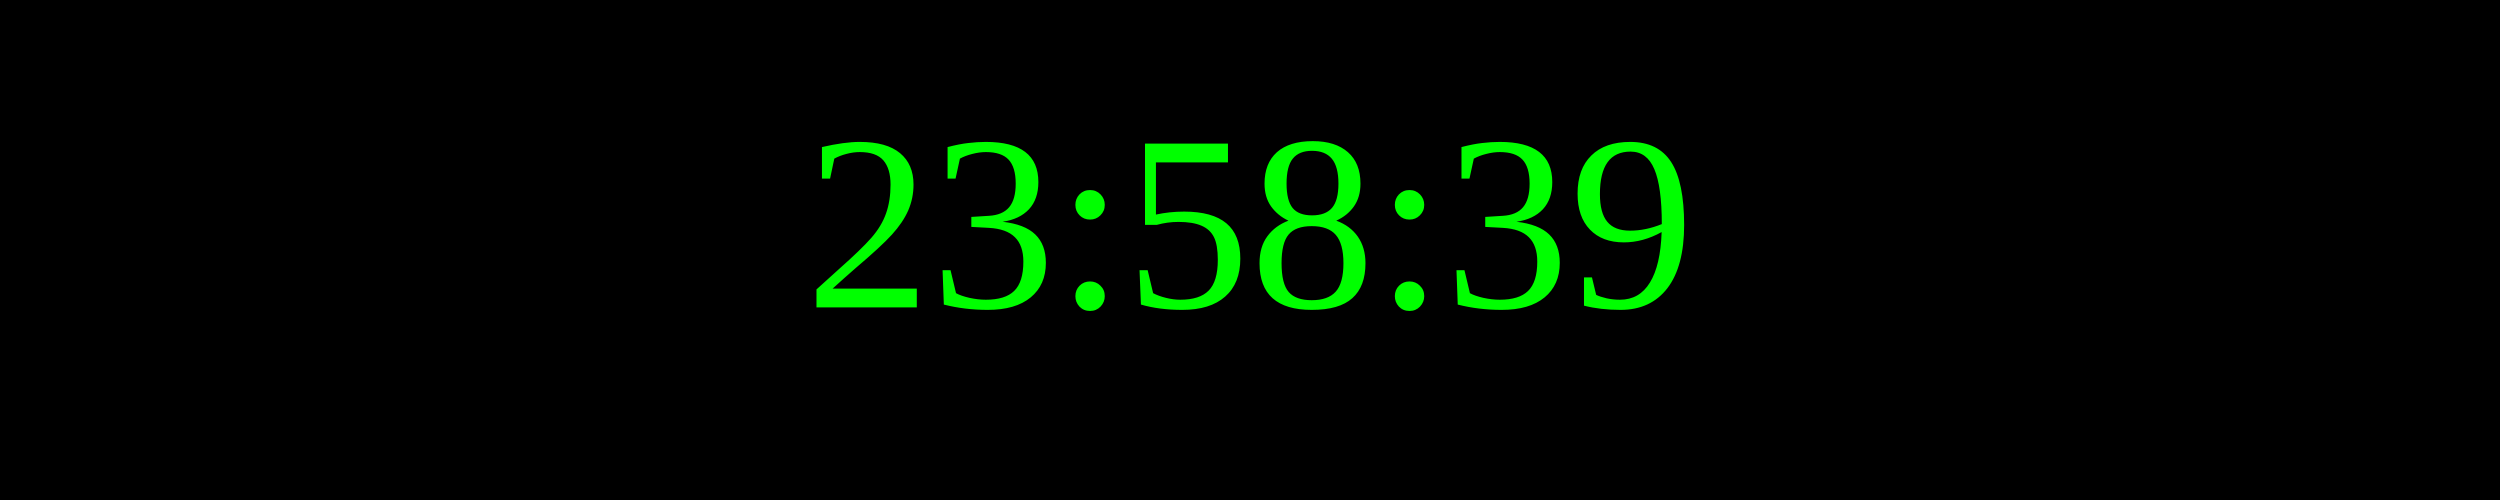
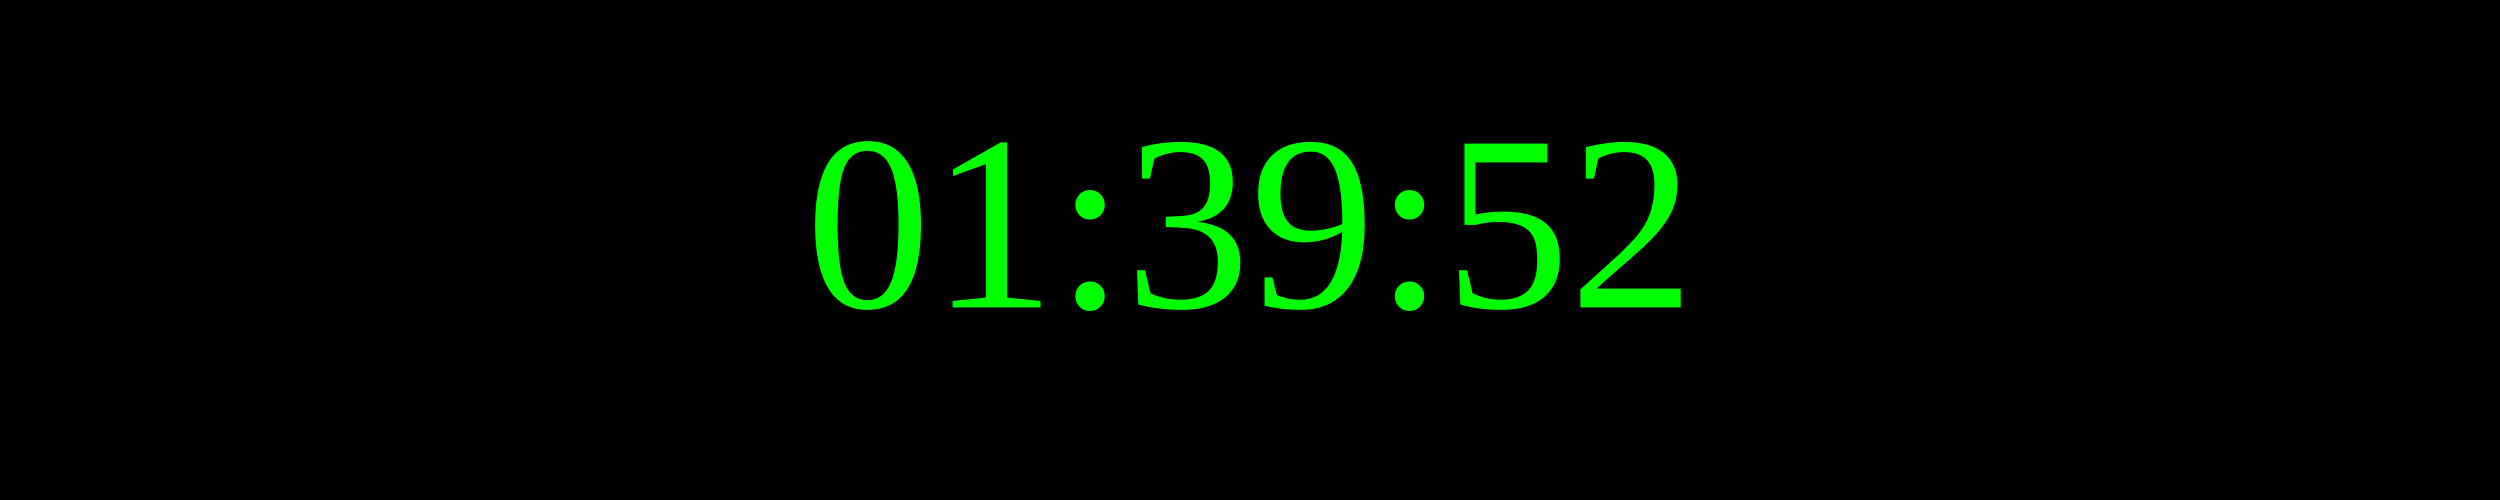
<svg xmlns="http://www.w3.org/2000/svg" width="250" height="50">
  <rect width="100%" height="100%" fill="black" />
  <text x="50%" y="50%" font-size="25" fill="lime" text-anchor="middle" dominant-baseline="middle">
- 23:58:39
+ 01:39:52
</text>
</svg>
